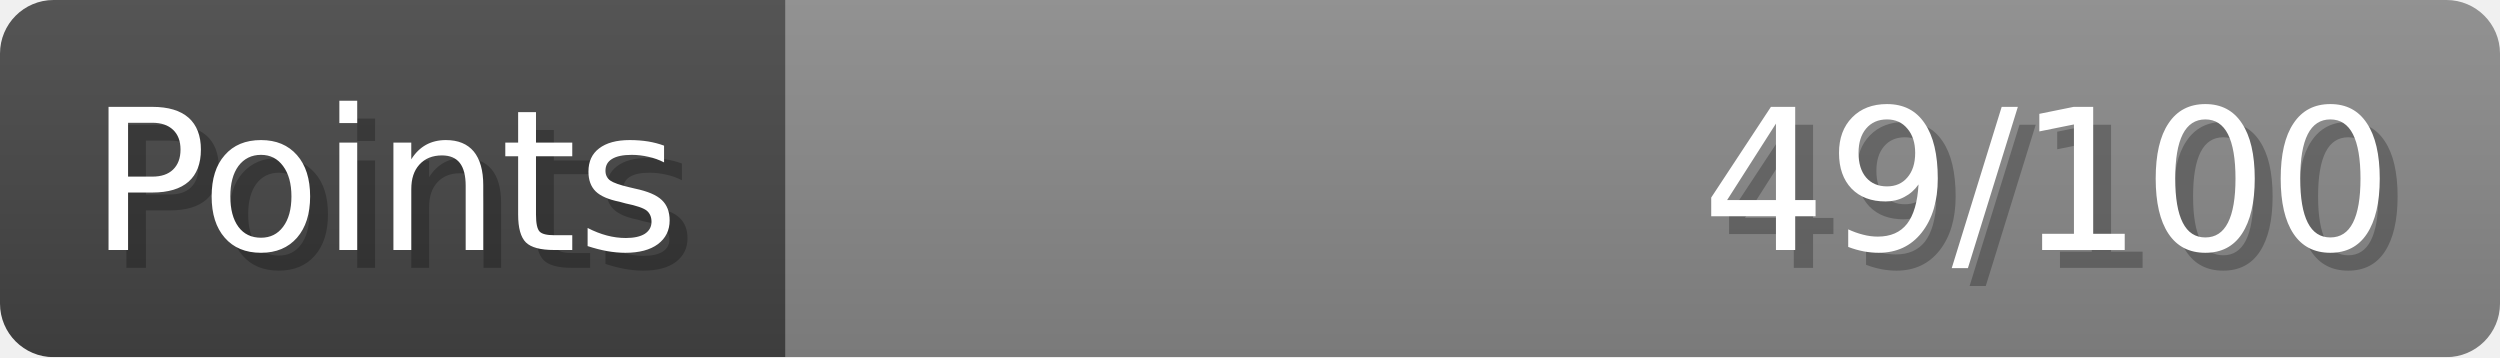
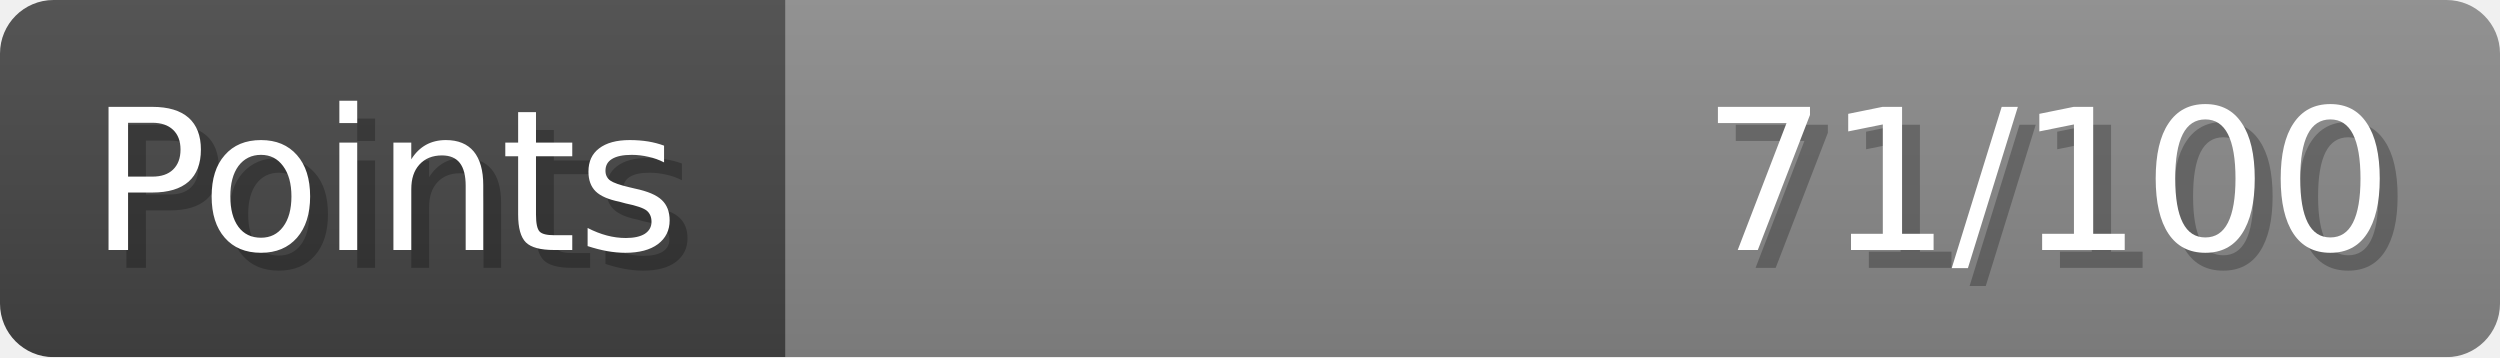
- <svg xmlns="http://www.w3.org/2000/svg" width="140px" height="20px" role="img" aria-label="Points: 49/100">
+ <svg xmlns="http://www.w3.org/2000/svg" width="140px" height="20px" role="img" aria-label="Points: 71/100">
  <linearGradient id="a" x2="0" y2="100%">
    <stop offset="0" stop-opacity=".1" stop-color="#EEE" />
    <stop offset="1" stop-opacity=".1" />
  </linearGradient>
  <mask id="m">
    <rect width="100%" height="100%" rx="3" fill="#FFF" />
  </mask>
  <g mask="url(#m)">
    <rect x="0" y="0" width="44" height="20" fill="#444" />
    <svg x="44" y="0" width="96" height="20">
      <rect width="100%" height="100%" fill="#888888" />
      <rect width="0%" height="100%" fill="#33CC11" transform="">
-         <animate attributeName="width" begin="0.5s" dur="600ms" from="0%" to="49%" repeatCount="1" fill="freeze" calcMode="spline" keyTimes="0; 1" keySplines="0.3, 0.61, 0.355, 1" />
+         <animate attributeName="width" begin="0.5s" dur="600ms" from="0%" to="71%" repeatCount="1" fill="freeze" calcMode="spline" keyTimes="0; 1" keySplines="0.3, 0.61, 0.355, 1" />
      </rect>
    </svg>
    <rect width="140" height="20" fill="url(#a)" />
  </g>
  <g aria-hidden="true" font-size="11" font-family="Verdana, DejaVu Sans, sans-serif" fill="#FFFFFF">
    <text x="6" y="15" fill="#000" opacity="0.25">Points</text>
    <text x="5" y="14">Points</text>
-     <text x="135" y="15" fill="#000" opacity="0.25" text-anchor="end">49/100</text>
-     <text x="134" y="14" text-anchor="end">49/100</text>
+     <text x="135" y="15" fill="#000" opacity="0.25" text-anchor="end">71/100</text>
+     <text x="134" y="14" text-anchor="end">71/100</text>
  </g>
</svg>
